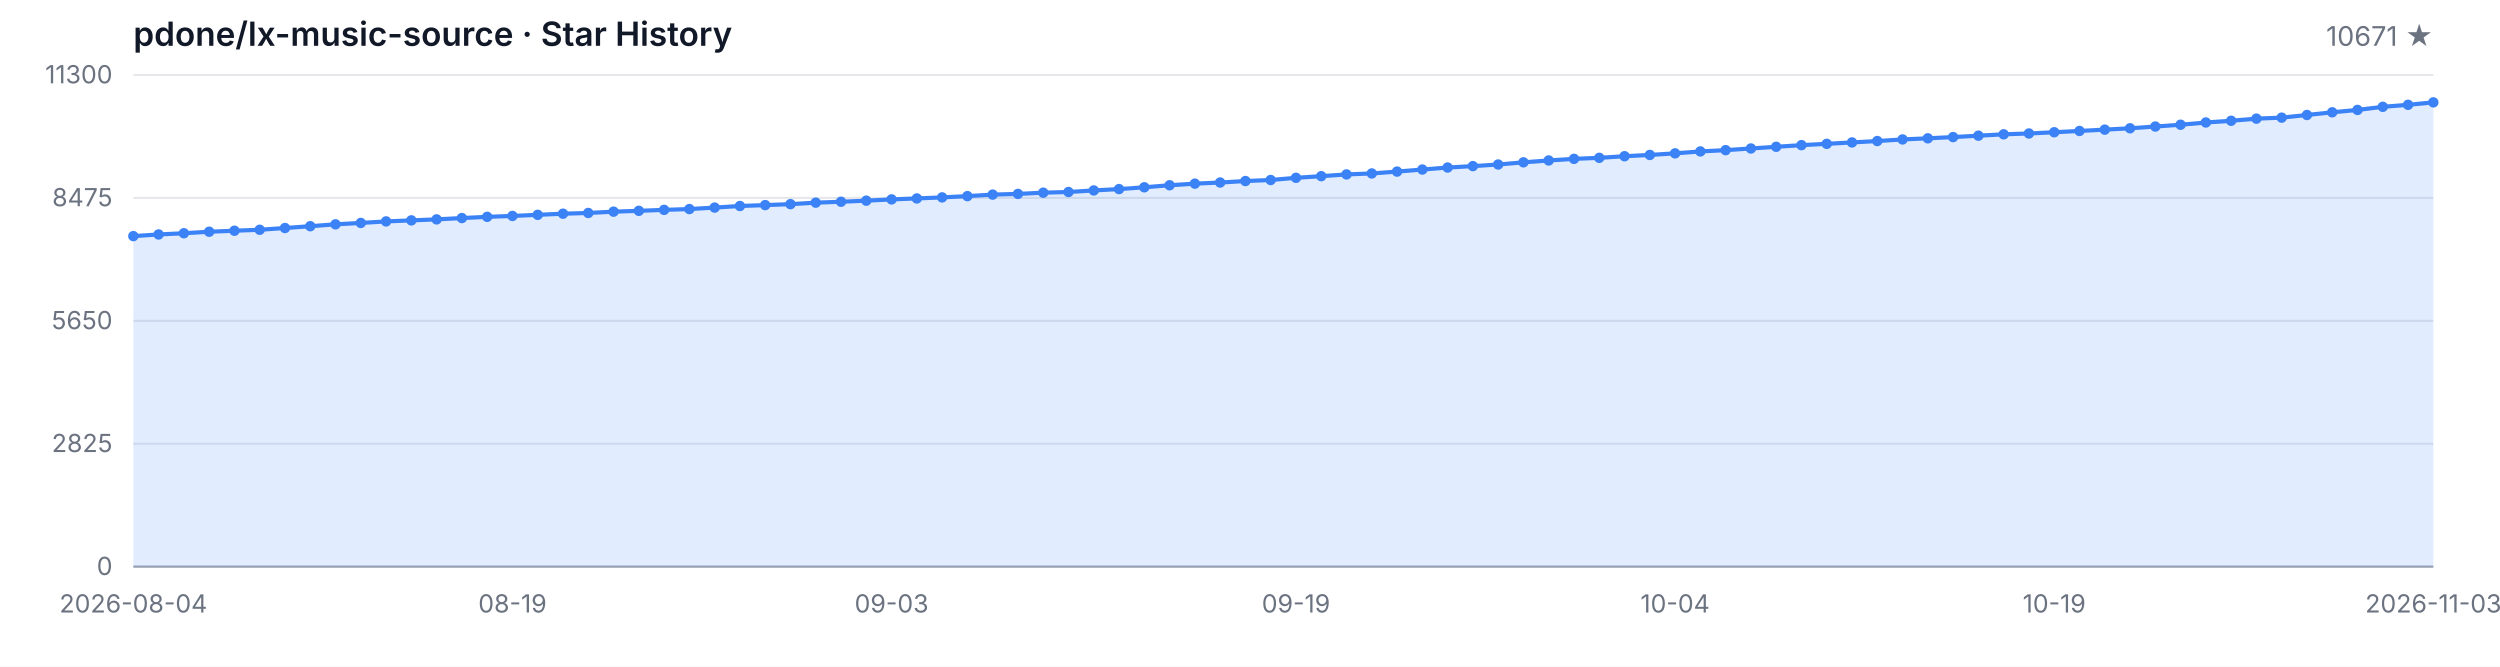
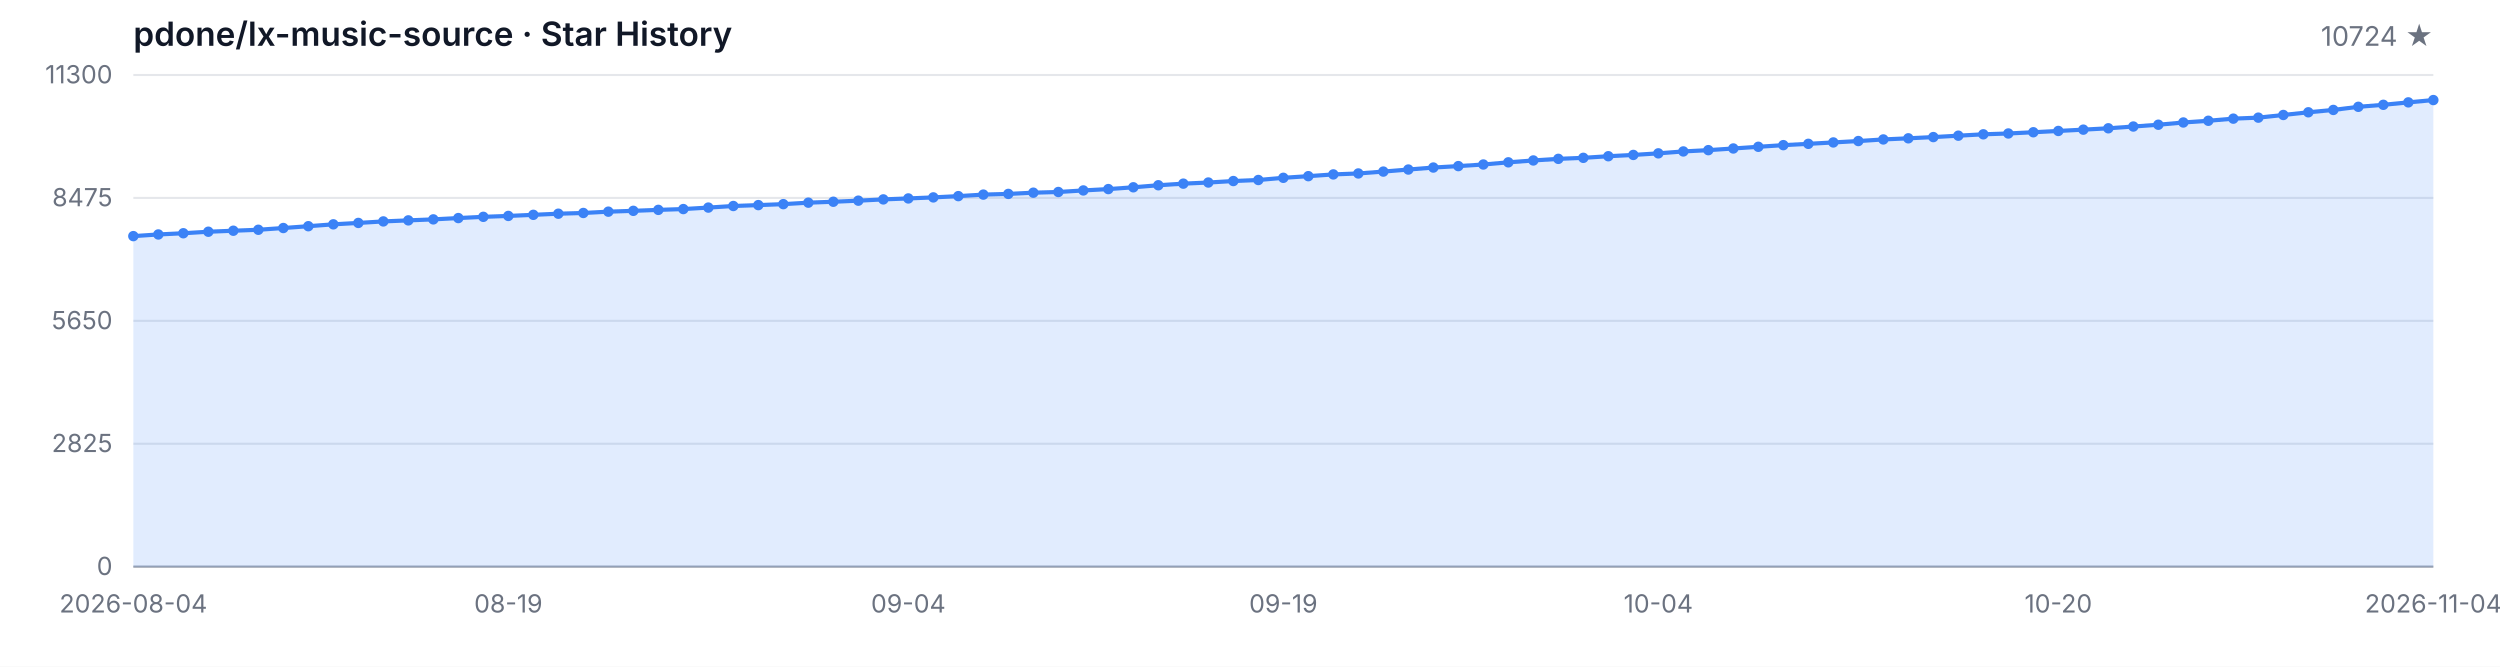
<svg xmlns="http://www.w3.org/2000/svg" width="1200" height="320" viewBox="0 0 1200 320" role="img" aria-label="Star History">
  <style>
  .bg { fill: #ffffff; }
  .grid { stroke: #e5e7eb; stroke-width: 1; }
  .axis { stroke: #9ca3af; stroke-width: 1; }
  .area { fill: rgba(59, 130, 246, 0.15); }
  .line { fill: none; stroke: #3b82f6; stroke-width: 2; stroke-linejoin: round; stroke-linecap: round; }
  .dot { fill: #3b82f6; }
  .tlabel { fill: #6b7280; font-family: -apple-system, BlinkMacSystemFont, 'Segoe UI', sans-serif; font-size: 12px; }
  .title { fill: #111827; font-family: -apple-system, BlinkMacSystemFont, 'Segoe UI', sans-serif; font-size: 16px; font-weight: 600; }
  .subtitle { fill: #6b7280; font-family: -apple-system, BlinkMacSystemFont, 'Segoe UI', sans-serif; font-size: 13px; }
  @media (prefers-color-scheme: dark) {
    .bg { fill: #0d1117; }
    .grid { stroke: #21262d; }
    .axis { stroke: #484f58; }
    .area { fill: rgba(58, 132, 255, 0.18); }
    .line { stroke: #58a6ff; }
    .dot { fill: #58a6ff; }
    .tlabel { fill: #8b949e; }
    .title { fill: #c9d1d9; }
    .subtitle { fill: #8b949e; }
  }
</style>
  <rect class="bg" width="1200" height="320" />
  <text class="title" x="64" y="22">pdone/lx-music-source · Star History</text>
-   <text class="subtitle" x="1168" y="22" text-anchor="end">10671 ★</text>
+   <text class="subtitle" x="1168" y="22" text-anchor="end">10724 ★</text>
  <line class="grid" x1="64" y1="272.00" x2="1168" y2="272.00" />
  <line class="grid" x1="64" y1="213.00" x2="1168" y2="213.00" />
  <line class="grid" x1="64" y1="154.00" x2="1168" y2="154.00" />
  <line class="grid" x1="64" y1="95.00" x2="1168" y2="95.00" />
  <line class="grid" x1="64" y1="36.00" x2="1168" y2="36.00" />
  <text class="tlabel" x="54" y="276.00" text-anchor="end">0</text>
  <text class="tlabel" x="54" y="217.00" text-anchor="end">2825</text>
  <text class="tlabel" x="54" y="158.00" text-anchor="end">5650</text>
  <text class="tlabel" x="54" y="99.00" text-anchor="end">8475</text>
  <text class="tlabel" x="54" y="40.00" text-anchor="end">11300</text>
  <line class="axis" x1="64" y1="272" x2="1168" y2="272" />
-   <path class="area" d="M 64.00 272.00 L 64.00 113.34 L 76.13 112.54 L 88.26 111.96 L 100.40 111.23 L 112.53 110.75 L 124.66 110.29 L 136.79 109.45 L 148.92 108.58 L 161.05 107.68 L 173.19 107.01 L 185.32 106.28 L 197.45 105.78 L 209.58 105.30 L 221.71 104.67 L 233.85 104.08 L 245.98 103.65 L 258.11 103.12 L 270.24 102.58 L 282.37 102.23 L 294.51 101.60 L 306.64 101.20 L 318.77 100.74 L 330.90 100.35 L 343.03 99.64 L 355.16 98.88 L 367.30 98.45 L 379.43 97.99 L 391.56 97.28 L 403.69 96.84 L 415.82 96.32 L 427.96 95.71 L 440.09 95.25 L 452.22 94.75 L 464.35 94.14 L 476.48 93.41 L 488.62 93.08 L 500.75 92.49 L 512.88 92.16 L 525.01 91.41 L 537.14 90.76 L 549.27 89.90 L 561.41 88.92 L 573.54 88.15 L 585.67 87.61 L 597.80 86.90 L 609.93 86.40 L 622.07 85.35 L 634.20 84.56 L 646.33 83.72 L 658.46 83.26 L 670.59 82.36 L 682.73 81.38 L 694.86 80.42 L 706.99 79.73 L 719.12 78.96 L 731.25 77.92 L 743.38 77.02 L 755.52 76.25 L 767.65 75.76 L 779.78 74.99 L 791.91 74.37 L 804.04 73.61 L 816.18 72.69 L 828.31 72.07 L 840.44 71.27 L 852.57 70.46 L 864.70 69.67 L 876.84 69.04 L 888.97 68.37 L 901.10 67.70 L 913.23 66.93 L 925.36 66.39 L 937.49 65.80 L 949.63 65.13 L 961.76 64.47 L 973.89 64.07 L 986.02 63.48 L 998.15 62.86 L 1010.29 62.23 L 1022.42 61.58 L 1034.55 60.73 L 1046.68 59.87 L 1058.81 58.79 L 1070.95 57.97 L 1083.08 56.95 L 1095.21 56.47 L 1107.34 55.19 L 1119.47 53.90 L 1131.60 52.77 L 1143.74 51.27 L 1155.87 50.31 L 1168.00 49.14 L 1168.00 272.00 Z" />
-   <path class="line" d="M 64.00 113.34 L 76.13 112.54 L 88.26 111.96 L 100.40 111.23 L 112.53 110.75 L 124.66 110.29 L 136.79 109.45 L 148.92 108.58 L 161.05 107.68 L 173.19 107.01 L 185.32 106.28 L 197.45 105.78 L 209.58 105.30 L 221.71 104.67 L 233.85 104.08 L 245.98 103.65 L 258.11 103.12 L 270.24 102.58 L 282.37 102.23 L 294.51 101.60 L 306.64 101.20 L 318.77 100.74 L 330.90 100.35 L 343.03 99.64 L 355.16 98.88 L 367.30 98.45 L 379.43 97.99 L 391.56 97.28 L 403.69 96.84 L 415.82 96.32 L 427.96 95.71 L 440.09 95.25 L 452.22 94.75 L 464.35 94.14 L 476.48 93.41 L 488.62 93.08 L 500.75 92.49 L 512.88 92.16 L 525.01 91.41 L 537.14 90.76 L 549.27 89.90 L 561.41 88.92 L 573.54 88.15 L 585.67 87.61 L 597.80 86.90 L 609.93 86.40 L 622.07 85.35 L 634.20 84.56 L 646.33 83.72 L 658.46 83.26 L 670.59 82.36 L 682.73 81.38 L 694.86 80.42 L 706.99 79.73 L 719.12 78.96 L 731.25 77.92 L 743.38 77.02 L 755.52 76.25 L 767.65 75.76 L 779.78 74.99 L 791.91 74.37 L 804.04 73.61 L 816.18 72.69 L 828.31 72.07 L 840.44 71.27 L 852.57 70.46 L 864.70 69.67 L 876.84 69.04 L 888.97 68.37 L 901.10 67.70 L 913.23 66.93 L 925.36 66.39 L 937.49 65.80 L 949.63 65.13 L 961.76 64.47 L 973.89 64.07 L 986.02 63.48 L 998.15 62.86 L 1010.29 62.23 L 1022.42 61.58 L 1034.55 60.73 L 1046.68 59.87 L 1058.81 58.79 L 1070.95 57.97 L 1083.08 56.95 L 1095.21 56.47 L 1107.34 55.19 L 1119.47 53.90 L 1131.60 52.77 L 1143.74 51.27 L 1155.87 50.31 L 1168.00 49.14" />
+   <path class="area" d="M 64.00 272.00 L 64.00 113.34 L 76.00 112.54 L 88.00 111.96 L 100.00 111.23 L 112.00 110.75 L 124.00 110.29 L 136.00 109.45 L 148.00 108.58 L 160.00 107.68 L 172.00 107.01 L 184.00 106.28 L 196.00 105.78 L 208.00 105.30 L 220.00 104.67 L 232.00 104.08 L 244.00 103.65 L 256.00 103.12 L 268.00 102.58 L 280.00 102.23 L 292.00 101.60 L 304.00 101.20 L 316.00 100.74 L 328.00 100.35 L 340.00 99.64 L 352.00 98.88 L 364.00 98.45 L 376.00 97.99 L 388.00 97.28 L 400.00 96.84 L 412.00 96.32 L 424.00 95.71 L 436.00 95.25 L 448.00 94.75 L 460.00 94.14 L 472.00 93.41 L 484.00 93.08 L 496.00 92.49 L 508.00 92.16 L 520.00 91.41 L 532.00 90.76 L 544.00 89.90 L 556.00 88.92 L 568.00 88.15 L 580.00 87.61 L 592.00 86.90 L 604.00 86.40 L 616.00 85.35 L 628.00 84.56 L 640.00 83.72 L 652.00 83.26 L 664.00 82.36 L 676.00 81.38 L 688.00 80.42 L 700.00 79.73 L 712.00 78.96 L 724.00 77.92 L 736.00 77.02 L 748.00 76.25 L 760.00 75.76 L 772.00 74.99 L 784.00 74.37 L 796.00 73.61 L 808.00 72.69 L 820.00 72.07 L 832.00 71.27 L 844.00 70.46 L 856.00 69.67 L 868.00 69.04 L 880.00 68.37 L 892.00 67.70 L 904.00 66.93 L 916.00 66.39 L 928.00 65.80 L 940.00 65.13 L 952.00 64.47 L 964.00 64.07 L 976.00 63.48 L 988.00 62.86 L 1000.00 62.23 L 1012.00 61.58 L 1024.00 60.73 L 1036.00 59.87 L 1048.00 58.79 L 1060.00 57.97 L 1072.00 56.95 L 1084.00 56.47 L 1096.00 55.19 L 1108.00 53.90 L 1120.00 52.77 L 1132.00 51.27 L 1144.00 50.31 L 1156.00 49.14 L 1168.00 48.03 L 1168.00 272.00 Z" />
+   <path class="line" d="M 64.00 113.34 L 76.00 112.54 L 88.00 111.96 L 100.00 111.23 L 112.00 110.75 L 124.00 110.29 L 136.00 109.45 L 148.00 108.58 L 160.00 107.68 L 172.00 107.01 L 184.00 106.28 L 196.00 105.78 L 208.00 105.30 L 220.00 104.67 L 232.00 104.08 L 244.00 103.65 L 256.00 103.12 L 268.00 102.58 L 280.00 102.23 L 292.00 101.60 L 304.00 101.20 L 316.00 100.74 L 328.00 100.35 L 340.00 99.64 L 352.00 98.88 L 364.00 98.45 L 376.00 97.99 L 388.00 97.28 L 400.00 96.84 L 412.00 96.32 L 424.00 95.71 L 436.00 95.25 L 448.00 94.75 L 460.00 94.14 L 472.00 93.41 L 484.00 93.08 L 496.00 92.49 L 508.00 92.16 L 520.00 91.41 L 532.00 90.76 L 544.00 89.90 L 556.00 88.92 L 568.00 88.15 L 580.00 87.61 L 592.00 86.90 L 604.00 86.40 L 616.00 85.35 L 628.00 84.56 L 640.00 83.72 L 652.00 83.26 L 664.00 82.36 L 676.00 81.38 L 688.00 80.42 L 700.00 79.73 L 712.00 78.96 L 724.00 77.92 L 736.00 77.02 L 748.00 76.25 L 760.00 75.76 L 772.00 74.99 L 784.00 74.37 L 796.00 73.61 L 808.00 72.69 L 820.00 72.07 L 832.00 71.27 L 844.00 70.46 L 856.00 69.67 L 868.00 69.04 L 880.00 68.37 L 892.00 67.70 L 904.00 66.93 L 916.00 66.39 L 928.00 65.80 L 940.00 65.13 L 952.00 64.47 L 964.00 64.07 L 976.00 63.48 L 988.00 62.86 L 1000.00 62.23 L 1012.00 61.58 L 1024.00 60.73 L 1036.00 59.87 L 1048.00 58.79 L 1060.00 57.97 L 1072.00 56.95 L 1084.00 56.47 L 1096.00 55.19 L 1108.00 53.90 L 1120.00 52.77 L 1132.00 51.27 L 1144.00 50.31 L 1156.00 49.14 L 1168.00 48.03" />
  <circle class="dot" cx="64.00" cy="113.34" r="2.5" />
-   <circle class="dot" cx="76.13" cy="112.54" r="2.5" />
-   <circle class="dot" cx="88.26" cy="111.96" r="2.5" />
-   <circle class="dot" cx="100.40" cy="111.23" r="2.5" />
-   <circle class="dot" cx="112.53" cy="110.75" r="2.5" />
-   <circle class="dot" cx="124.66" cy="110.29" r="2.5" />
-   <circle class="dot" cx="136.79" cy="109.45" r="2.5" />
-   <circle class="dot" cx="148.92" cy="108.58" r="2.5" />
-   <circle class="dot" cx="161.05" cy="107.68" r="2.5" />
-   <circle class="dot" cx="173.19" cy="107.01" r="2.5" />
-   <circle class="dot" cx="185.32" cy="106.28" r="2.5" />
-   <circle class="dot" cx="197.45" cy="105.78" r="2.5" />
-   <circle class="dot" cx="209.58" cy="105.30" r="2.5" />
-   <circle class="dot" cx="221.71" cy="104.67" r="2.5" />
-   <circle class="dot" cx="233.85" cy="104.08" r="2.5" />
-   <circle class="dot" cx="245.98" cy="103.65" r="2.5" />
-   <circle class="dot" cx="258.11" cy="103.12" r="2.5" />
-   <circle class="dot" cx="270.24" cy="102.58" r="2.5" />
-   <circle class="dot" cx="282.37" cy="102.23" r="2.5" />
-   <circle class="dot" cx="294.51" cy="101.60" r="2.5" />
-   <circle class="dot" cx="306.64" cy="101.20" r="2.5" />
-   <circle class="dot" cx="318.77" cy="100.74" r="2.5" />
-   <circle class="dot" cx="330.90" cy="100.35" r="2.5" />
-   <circle class="dot" cx="343.03" cy="99.64" r="2.5" />
-   <circle class="dot" cx="355.16" cy="98.88" r="2.5" />
-   <circle class="dot" cx="367.30" cy="98.45" r="2.5" />
-   <circle class="dot" cx="379.43" cy="97.99" r="2.5" />
-   <circle class="dot" cx="391.56" cy="97.28" r="2.5" />
-   <circle class="dot" cx="403.69" cy="96.84" r="2.5" />
-   <circle class="dot" cx="415.82" cy="96.32" r="2.5" />
-   <circle class="dot" cx="427.96" cy="95.71" r="2.5" />
-   <circle class="dot" cx="440.09" cy="95.25" r="2.5" />
-   <circle class="dot" cx="452.22" cy="94.75" r="2.5" />
-   <circle class="dot" cx="464.35" cy="94.14" r="2.5" />
-   <circle class="dot" cx="476.48" cy="93.41" r="2.5" />
-   <circle class="dot" cx="488.62" cy="93.08" r="2.5" />
-   <circle class="dot" cx="500.75" cy="92.49" r="2.5" />
-   <circle class="dot" cx="512.88" cy="92.16" r="2.5" />
-   <circle class="dot" cx="525.01" cy="91.41" r="2.5" />
-   <circle class="dot" cx="537.14" cy="90.76" r="2.5" />
-   <circle class="dot" cx="549.27" cy="89.90" r="2.5" />
-   <circle class="dot" cx="561.41" cy="88.92" r="2.5" />
-   <circle class="dot" cx="573.54" cy="88.15" r="2.5" />
-   <circle class="dot" cx="585.67" cy="87.61" r="2.5" />
-   <circle class="dot" cx="597.80" cy="86.90" r="2.5" />
-   <circle class="dot" cx="609.93" cy="86.40" r="2.5" />
-   <circle class="dot" cx="622.07" cy="85.35" r="2.5" />
-   <circle class="dot" cx="634.20" cy="84.56" r="2.5" />
-   <circle class="dot" cx="646.33" cy="83.72" r="2.5" />
-   <circle class="dot" cx="658.46" cy="83.26" r="2.5" />
-   <circle class="dot" cx="670.59" cy="82.36" r="2.5" />
-   <circle class="dot" cx="682.73" cy="81.38" r="2.5" />
-   <circle class="dot" cx="694.86" cy="80.42" r="2.5" />
-   <circle class="dot" cx="706.99" cy="79.73" r="2.5" />
-   <circle class="dot" cx="719.12" cy="78.96" r="2.5" />
-   <circle class="dot" cx="731.25" cy="77.92" r="2.5" />
-   <circle class="dot" cx="743.38" cy="77.02" r="2.5" />
-   <circle class="dot" cx="755.52" cy="76.25" r="2.5" />
-   <circle class="dot" cx="767.65" cy="75.76" r="2.5" />
-   <circle class="dot" cx="779.78" cy="74.99" r="2.5" />
-   <circle class="dot" cx="791.91" cy="74.37" r="2.5" />
-   <circle class="dot" cx="804.04" cy="73.61" r="2.5" />
-   <circle class="dot" cx="816.18" cy="72.69" r="2.5" />
-   <circle class="dot" cx="828.31" cy="72.07" r="2.5" />
-   <circle class="dot" cx="840.44" cy="71.27" r="2.5" />
-   <circle class="dot" cx="852.57" cy="70.46" r="2.5" />
-   <circle class="dot" cx="864.70" cy="69.67" r="2.5" />
-   <circle class="dot" cx="876.84" cy="69.04" r="2.5" />
-   <circle class="dot" cx="888.97" cy="68.37" r="2.5" />
-   <circle class="dot" cx="901.10" cy="67.70" r="2.5" />
-   <circle class="dot" cx="913.23" cy="66.93" r="2.5" />
-   <circle class="dot" cx="925.36" cy="66.39" r="2.5" />
-   <circle class="dot" cx="937.49" cy="65.80" r="2.5" />
-   <circle class="dot" cx="949.63" cy="65.13" r="2.5" />
-   <circle class="dot" cx="961.76" cy="64.47" r="2.5" />
-   <circle class="dot" cx="973.89" cy="64.07" r="2.5" />
-   <circle class="dot" cx="986.02" cy="63.48" r="2.5" />
-   <circle class="dot" cx="998.15" cy="62.86" r="2.5" />
-   <circle class="dot" cx="1010.29" cy="62.23" r="2.5" />
-   <circle class="dot" cx="1022.42" cy="61.58" r="2.5" />
-   <circle class="dot" cx="1034.55" cy="60.73" r="2.5" />
-   <circle class="dot" cx="1046.68" cy="59.87" r="2.5" />
-   <circle class="dot" cx="1058.81" cy="58.79" r="2.5" />
-   <circle class="dot" cx="1070.95" cy="57.97" r="2.5" />
-   <circle class="dot" cx="1083.08" cy="56.95" r="2.5" />
-   <circle class="dot" cx="1095.21" cy="56.47" r="2.5" />
-   <circle class="dot" cx="1107.34" cy="55.19" r="2.5" />
-   <circle class="dot" cx="1119.47" cy="53.90" r="2.5" />
-   <circle class="dot" cx="1131.60" cy="52.77" r="2.5" />
-   <circle class="dot" cx="1143.74" cy="51.27" r="2.5" />
-   <circle class="dot" cx="1155.87" cy="50.31" r="2.5" />
-   <circle class="dot" cx="1168.00" cy="49.14" r="2.5" />
+   <circle class="dot" cx="76.00" cy="112.54" r="2.5" />
+   <circle class="dot" cx="88.00" cy="111.96" r="2.5" />
+   <circle class="dot" cx="100.00" cy="111.23" r="2.5" />
+   <circle class="dot" cx="112.00" cy="110.75" r="2.5" />
+   <circle class="dot" cx="124.00" cy="110.29" r="2.5" />
+   <circle class="dot" cx="136.00" cy="109.45" r="2.5" />
+   <circle class="dot" cx="148.00" cy="108.58" r="2.5" />
+   <circle class="dot" cx="160.00" cy="107.68" r="2.5" />
+   <circle class="dot" cx="172.00" cy="107.01" r="2.5" />
+   <circle class="dot" cx="184.00" cy="106.28" r="2.5" />
+   <circle class="dot" cx="196.00" cy="105.78" r="2.5" />
+   <circle class="dot" cx="208.00" cy="105.30" r="2.5" />
+   <circle class="dot" cx="220.00" cy="104.67" r="2.5" />
+   <circle class="dot" cx="232.00" cy="104.08" r="2.5" />
+   <circle class="dot" cx="244.00" cy="103.65" r="2.5" />
+   <circle class="dot" cx="256.00" cy="103.12" r="2.5" />
+   <circle class="dot" cx="268.00" cy="102.58" r="2.5" />
+   <circle class="dot" cx="280.00" cy="102.23" r="2.5" />
+   <circle class="dot" cx="292.00" cy="101.60" r="2.5" />
+   <circle class="dot" cx="304.00" cy="101.20" r="2.5" />
+   <circle class="dot" cx="316.00" cy="100.74" r="2.5" />
+   <circle class="dot" cx="328.00" cy="100.35" r="2.5" />
+   <circle class="dot" cx="340.00" cy="99.64" r="2.5" />
+   <circle class="dot" cx="352.00" cy="98.88" r="2.5" />
+   <circle class="dot" cx="364.00" cy="98.45" r="2.5" />
+   <circle class="dot" cx="376.00" cy="97.99" r="2.5" />
+   <circle class="dot" cx="388.00" cy="97.28" r="2.5" />
+   <circle class="dot" cx="400.00" cy="96.84" r="2.5" />
+   <circle class="dot" cx="412.00" cy="96.32" r="2.5" />
+   <circle class="dot" cx="424.00" cy="95.71" r="2.5" />
+   <circle class="dot" cx="436.00" cy="95.25" r="2.5" />
+   <circle class="dot" cx="448.00" cy="94.75" r="2.5" />
+   <circle class="dot" cx="460.00" cy="94.14" r="2.5" />
+   <circle class="dot" cx="472.00" cy="93.41" r="2.5" />
+   <circle class="dot" cx="484.00" cy="93.08" r="2.5" />
+   <circle class="dot" cx="496.00" cy="92.49" r="2.5" />
+   <circle class="dot" cx="508.00" cy="92.16" r="2.5" />
+   <circle class="dot" cx="520.00" cy="91.41" r="2.5" />
+   <circle class="dot" cx="532.00" cy="90.76" r="2.5" />
+   <circle class="dot" cx="544.00" cy="89.90" r="2.5" />
+   <circle class="dot" cx="556.00" cy="88.92" r="2.5" />
+   <circle class="dot" cx="568.00" cy="88.15" r="2.5" />
+   <circle class="dot" cx="580.00" cy="87.61" r="2.5" />
+   <circle class="dot" cx="592.00" cy="86.90" r="2.5" />
+   <circle class="dot" cx="604.00" cy="86.40" r="2.5" />
+   <circle class="dot" cx="616.00" cy="85.35" r="2.5" />
+   <circle class="dot" cx="628.00" cy="84.56" r="2.5" />
+   <circle class="dot" cx="640.00" cy="83.72" r="2.5" />
+   <circle class="dot" cx="652.00" cy="83.26" r="2.5" />
+   <circle class="dot" cx="664.00" cy="82.36" r="2.5" />
+   <circle class="dot" cx="676.00" cy="81.38" r="2.5" />
+   <circle class="dot" cx="688.00" cy="80.42" r="2.5" />
+   <circle class="dot" cx="700.00" cy="79.73" r="2.5" />
+   <circle class="dot" cx="712.00" cy="78.96" r="2.5" />
+   <circle class="dot" cx="724.00" cy="77.92" r="2.5" />
+   <circle class="dot" cx="736.00" cy="77.02" r="2.5" />
+   <circle class="dot" cx="748.00" cy="76.25" r="2.5" />
+   <circle class="dot" cx="760.00" cy="75.76" r="2.5" />
+   <circle class="dot" cx="772.00" cy="74.99" r="2.5" />
+   <circle class="dot" cx="784.00" cy="74.37" r="2.5" />
+   <circle class="dot" cx="796.00" cy="73.61" r="2.5" />
+   <circle class="dot" cx="808.00" cy="72.69" r="2.5" />
+   <circle class="dot" cx="820.00" cy="72.07" r="2.5" />
+   <circle class="dot" cx="832.00" cy="71.27" r="2.5" />
+   <circle class="dot" cx="844.00" cy="70.46" r="2.5" />
+   <circle class="dot" cx="856.00" cy="69.67" r="2.5" />
+   <circle class="dot" cx="868.00" cy="69.04" r="2.5" />
+   <circle class="dot" cx="880.00" cy="68.37" r="2.5" />
+   <circle class="dot" cx="892.00" cy="67.70" r="2.5" />
+   <circle class="dot" cx="904.00" cy="66.93" r="2.5" />
+   <circle class="dot" cx="916.00" cy="66.39" r="2.5" />
+   <circle class="dot" cx="928.00" cy="65.80" r="2.5" />
+   <circle class="dot" cx="940.00" cy="65.13" r="2.5" />
+   <circle class="dot" cx="952.00" cy="64.47" r="2.5" />
+   <circle class="dot" cx="964.00" cy="64.07" r="2.5" />
+   <circle class="dot" cx="976.00" cy="63.48" r="2.5" />
+   <circle class="dot" cx="988.00" cy="62.86" r="2.5" />
+   <circle class="dot" cx="1000.00" cy="62.23" r="2.5" />
+   <circle class="dot" cx="1012.00" cy="61.58" r="2.5" />
+   <circle class="dot" cx="1024.00" cy="60.73" r="2.5" />
+   <circle class="dot" cx="1036.00" cy="59.87" r="2.5" />
+   <circle class="dot" cx="1048.00" cy="58.79" r="2.5" />
+   <circle class="dot" cx="1060.00" cy="57.97" r="2.5" />
+   <circle class="dot" cx="1072.00" cy="56.95" r="2.5" />
+   <circle class="dot" cx="1084.00" cy="56.47" r="2.5" />
+   <circle class="dot" cx="1096.00" cy="55.19" r="2.5" />
+   <circle class="dot" cx="1108.00" cy="53.90" r="2.5" />
+   <circle class="dot" cx="1120.00" cy="52.77" r="2.5" />
+   <circle class="dot" cx="1132.00" cy="51.27" r="2.5" />
+   <circle class="dot" cx="1144.00" cy="50.31" r="2.5" />
+   <circle class="dot" cx="1156.00" cy="49.14" r="2.5" />
+   <circle class="dot" cx="1168.00" cy="48.03" r="2.5" />
  <text class="tlabel" x="64.00" y="294" text-anchor="middle">2026-08-04</text>
-   <text class="tlabel" x="245.98" y="294" text-anchor="middle">08-19</text>
-   <text class="tlabel" x="427.96" y="294" text-anchor="middle">09-03</text>
-   <text class="tlabel" x="622.07" y="294" text-anchor="middle">09-19</text>
-   <text class="tlabel" x="804.04" y="294" text-anchor="middle">10-04</text>
-   <text class="tlabel" x="986.02" y="294" text-anchor="middle">10-19</text>
-   <text class="tlabel" x="1168.00" y="294" text-anchor="middle">2026-11-03</text>
+   <text class="tlabel" x="244.00" y="294" text-anchor="middle">08-19</text>
+   <text class="tlabel" x="436.00" y="294" text-anchor="middle">09-04</text>
+   <text class="tlabel" x="616.00" y="294" text-anchor="middle">09-19</text>
+   <text class="tlabel" x="796.00" y="294" text-anchor="middle">10-04</text>
+   <text class="tlabel" x="988.00" y="294" text-anchor="middle">10-20</text>
+   <text class="tlabel" x="1168.00" y="294" text-anchor="middle">2026-11-04</text>
</svg>
